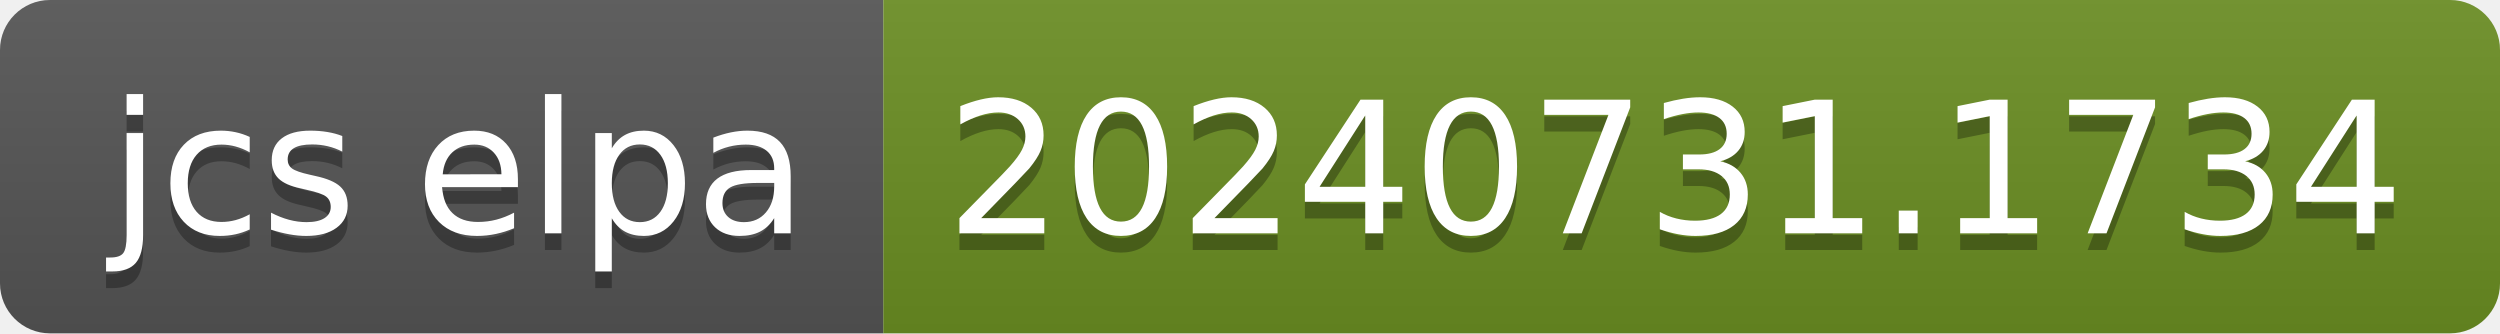
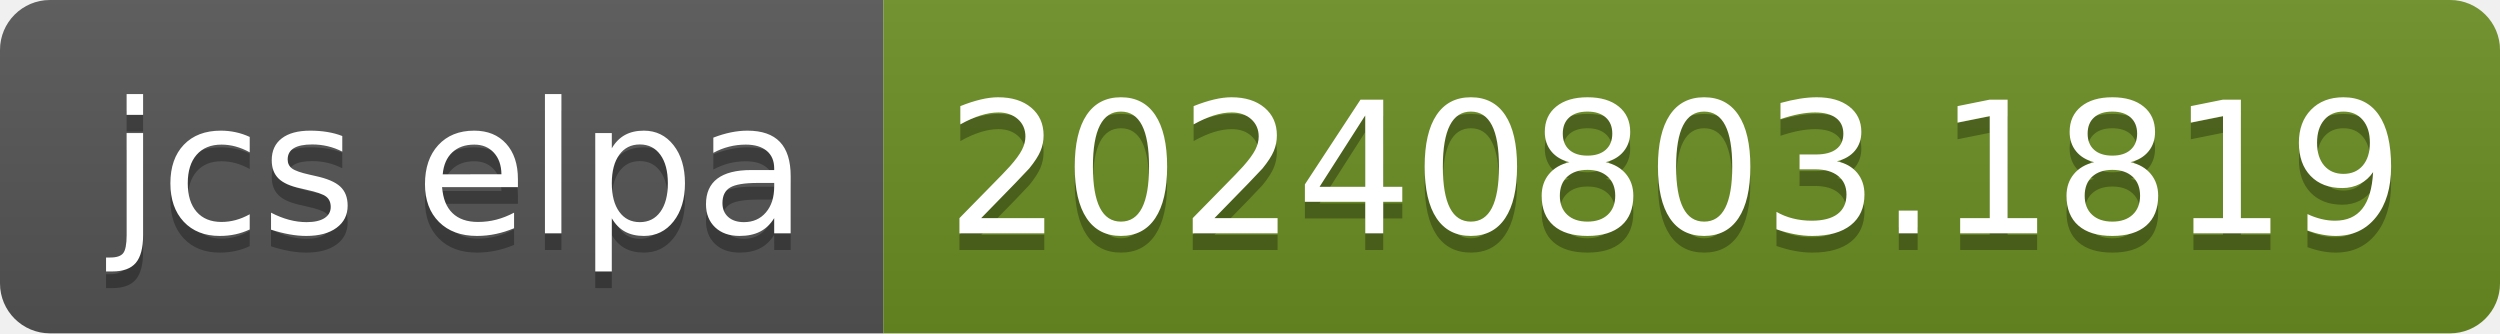
- <svg xmlns="http://www.w3.org/2000/svg" width="150" height="20" role="img" aria-label="jcs elpa: 20240731.1734">
+ <svg xmlns="http://www.w3.org/2000/svg" width="150" height="20" role="img" aria-label="jcs elpa: 20240803.1819">
  <linearGradient id="s" x2="0" y2="100%">
    <stop offset="0" stop-color="#bbb" stop-opacity=".1" />
    <stop offset="1" stop-opacity=".1" />
  </linearGradient>
  <clipPath id="r">
    <rect width="150" height="20" rx="3" fill="#fff" />
  </clipPath>
  <g clip-path="url(#r)">
    <rect width="53" height="20" fill="#555" />
    <rect x="53" width="97" height="20" fill="#6b8e23" />
    <rect width="150" height="20" fill="url(#s)" />
  </g>
  <g fill="#fff" text-anchor="middle" font-family="Verdana,Geneva,DejaVu Sans,sans-serif" text-rendering="geometricPrecision" font-size="110">
    <text aria-hidden="true" x="275" y="150" fill="#010101" fill-opacity=".3" transform="scale(.1)" textLength="430">jcs elpa</text>
    <text x="275" y="140" transform="scale(.1)" fill="#fff" textLength="430">jcs elpa</text>
-     <text aria-hidden="true" x="1005" y="150" fill="#010101" fill-opacity=".3" transform="scale(.1)" textLength="870">20240731.1734</text>
-     <text x="1005" y="140" transform="scale(.1)" fill="#fff" textLength="870">20240731.1734</text>
+     <text aria-hidden="true" x="1005" y="150" fill="#010101" fill-opacity=".3" transform="scale(.1)" textLength="870">20240803.1819</text>
+     <text x="1005" y="140" transform="scale(.1)" fill="#fff" textLength="870">20240803.1819</text>
  </g>
</svg>
